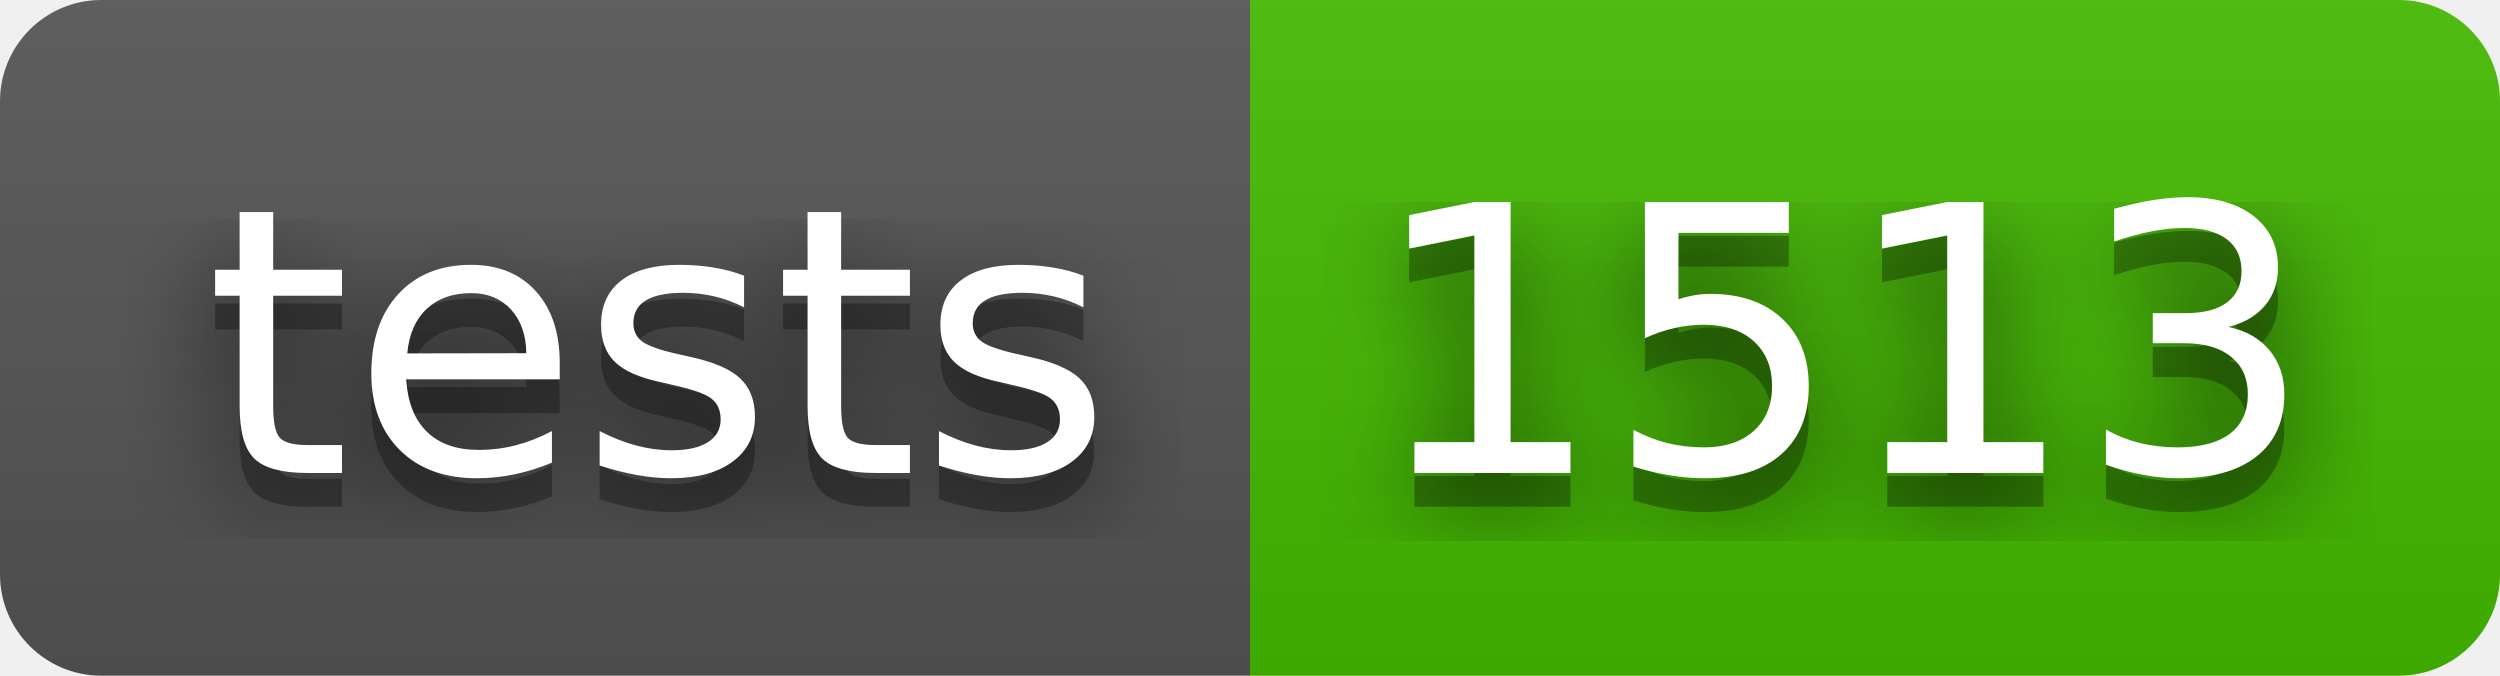
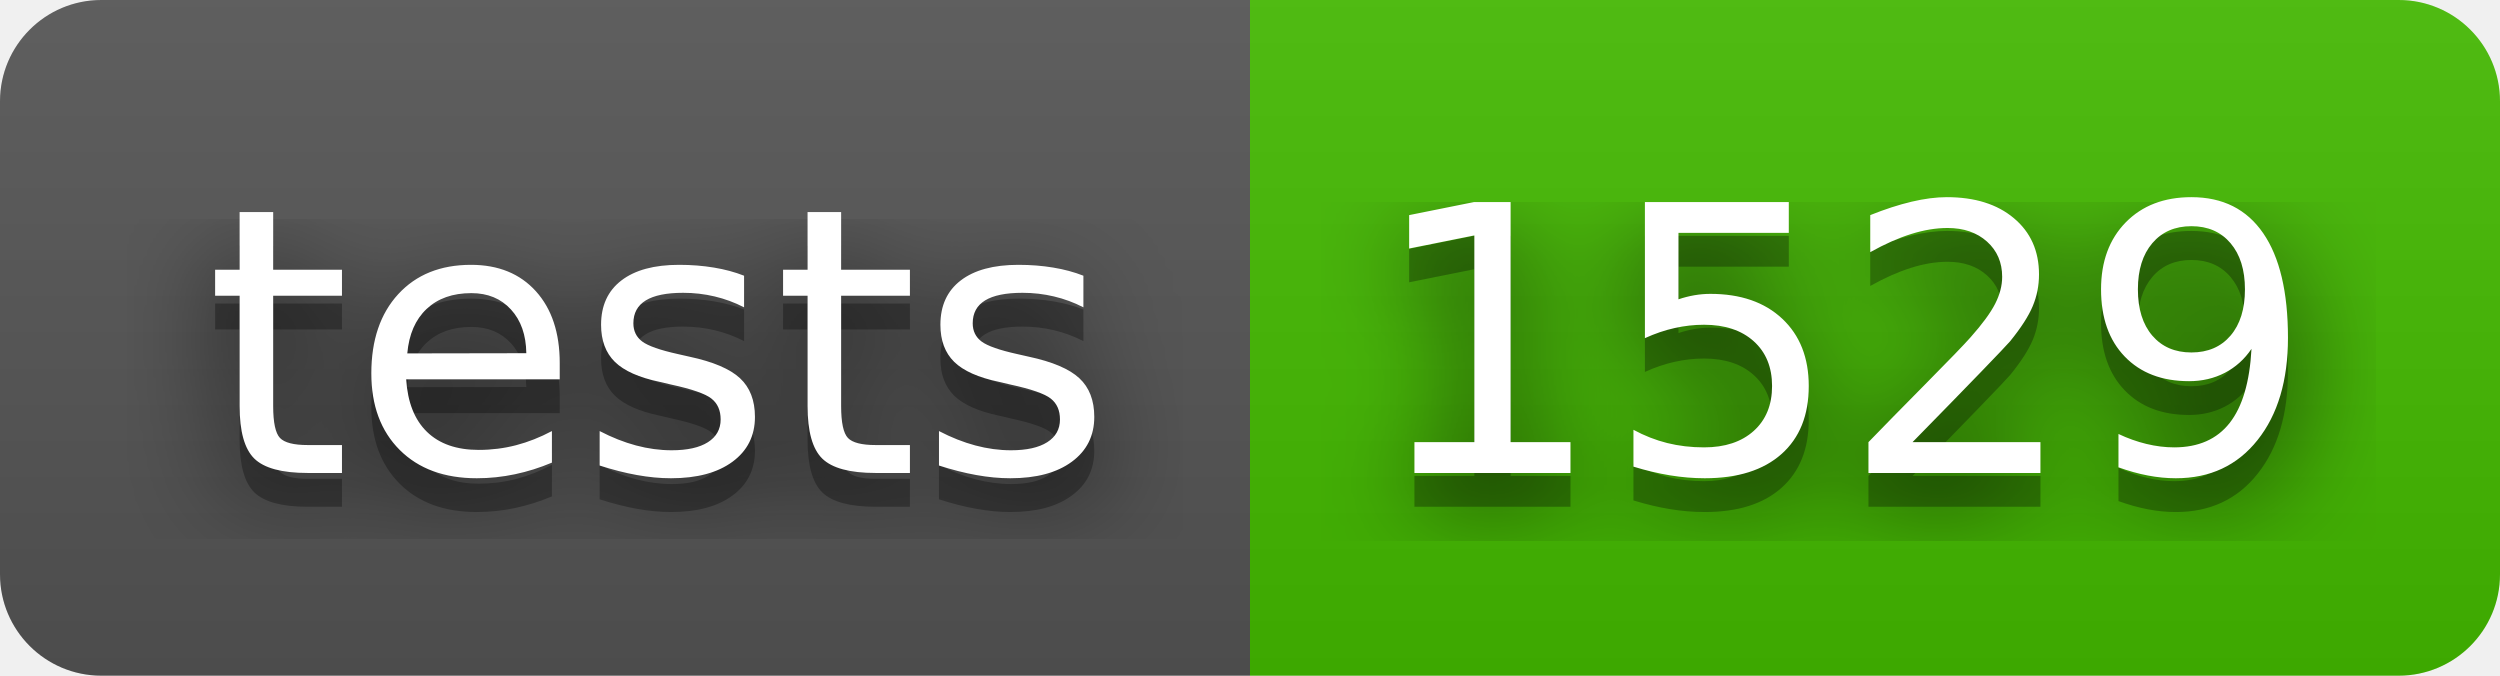
- <svg xmlns="http://www.w3.org/2000/svg" width="74" height="20" role="img" aria-label="tests: 1513">
+ <svg xmlns="http://www.w3.org/2000/svg" width="74" height="20" role="img" aria-label="tests: 1529">
  <filter id="blur">
    <feGaussianBlur stdDeviation="16" />
  </filter>
  <linearGradient id="s" x2="0" y2="100%">
    <stop offset="0" stop-color="#bbb" stop-opacity=".1" />
    <stop offset="1" stop-opacity=".1" />
  </linearGradient>
  <clipPath id="r">
    <rect width="74" height="20" rx="3" />
  </clipPath>
  <g clip-path="url(#r)">
    <rect width="37" height="20" fill="#555" />
    <rect x="37" width="37" height="20" fill="#4b0" />
    <rect width="74" height="20" fill="url(#s)" />
  </g>
  <g fill="#fff" text-anchor="middle" font-family="Verdana,Geneva,DejaVu Sans,sans-serif" text-rendering="geometricPrecision" font-size="110">
    <g transform="scale(.1)">
      <g aria-hidden="true" fill="#010101">
        <text x="195" y="150" fill-opacity=".8" filter="url(#blur)" textLength="270">tests</text>
        <text x="195" y="150" fill-opacity=".3" textLength="270">tests</text>
      </g>
      <text x="195" y="140" textLength="270">tests</text>
    </g>
    <g transform="scale(.1)">
      <g aria-hidden="true" fill="#010101">
-         <text x="545" y="150" fill-opacity=".8" filter="url(#blur)" textLength="270">1513</text>
-         <text x="545" y="150" fill-opacity=".3" textLength="270">1513</text>
+         <text x="545" y="150" fill-opacity=".8" filter="url(#blur)" textLength="270">1529</text>
+         <text x="545" y="150" fill-opacity=".3" textLength="270">1529</text>
      </g>
-       <text x="545" y="140" textLength="270">1513</text>
+       <text x="545" y="140" textLength="270">1529</text>
    </g>
  </g>
</svg>
